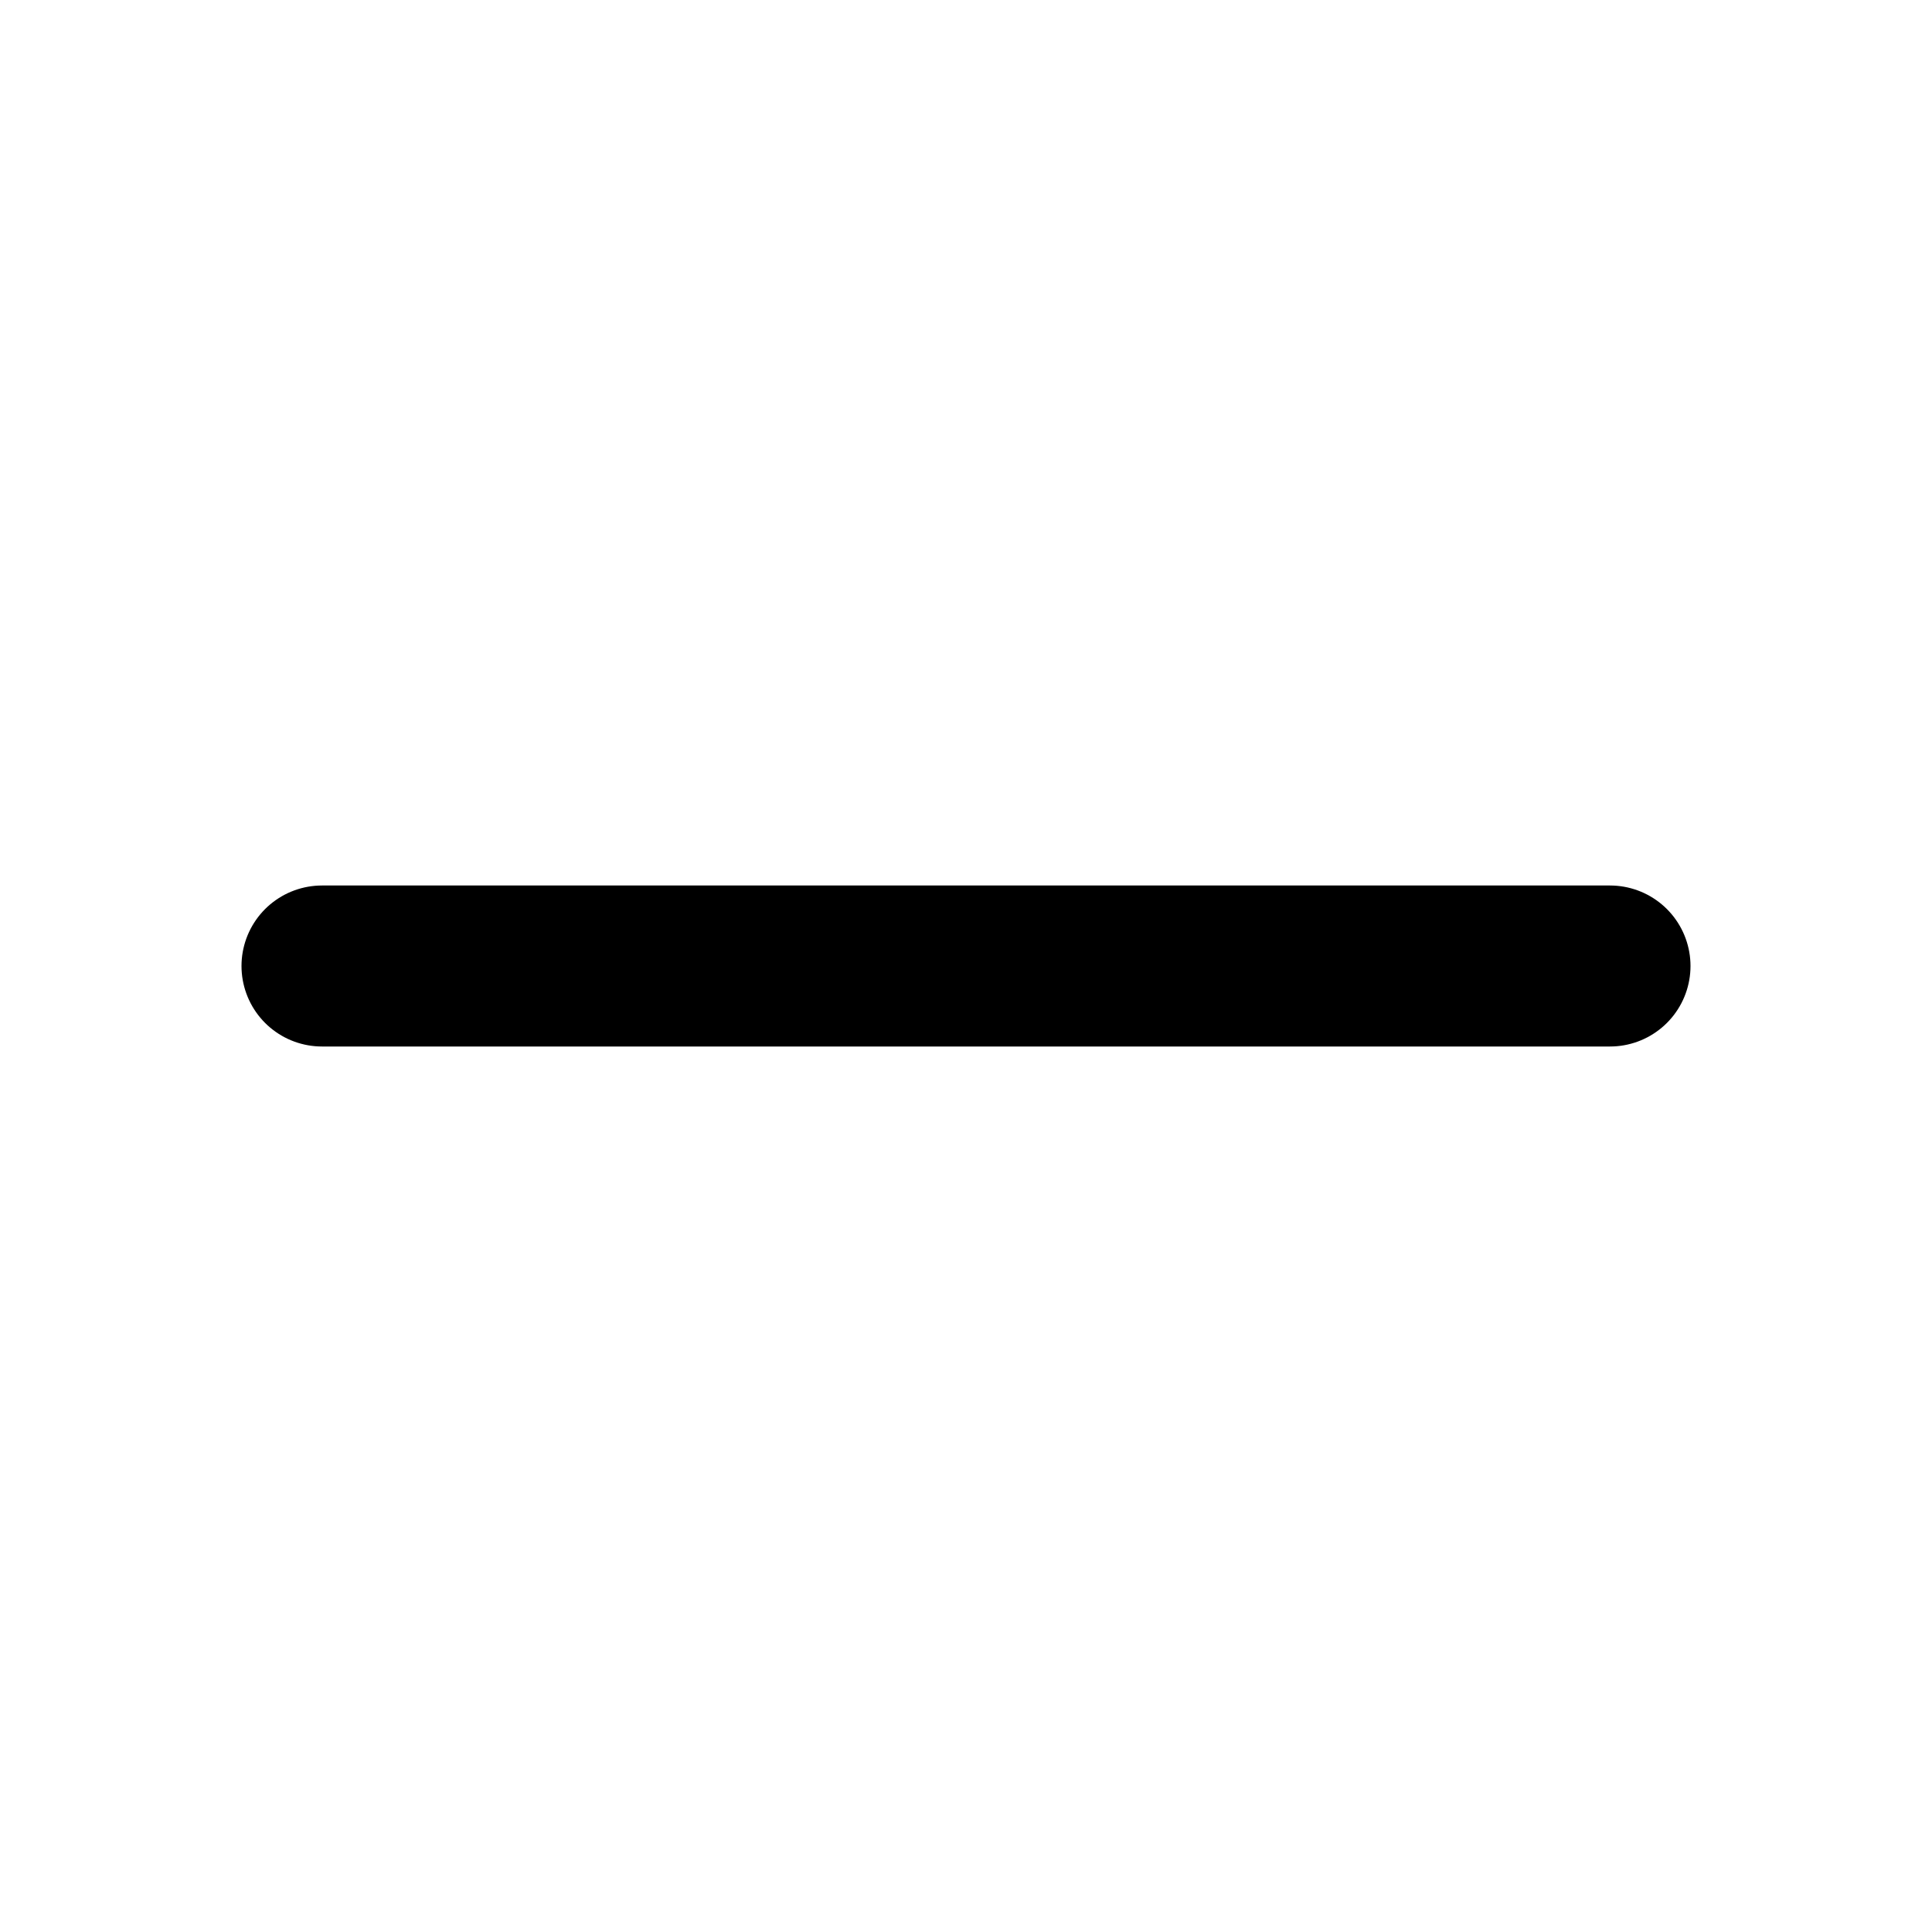
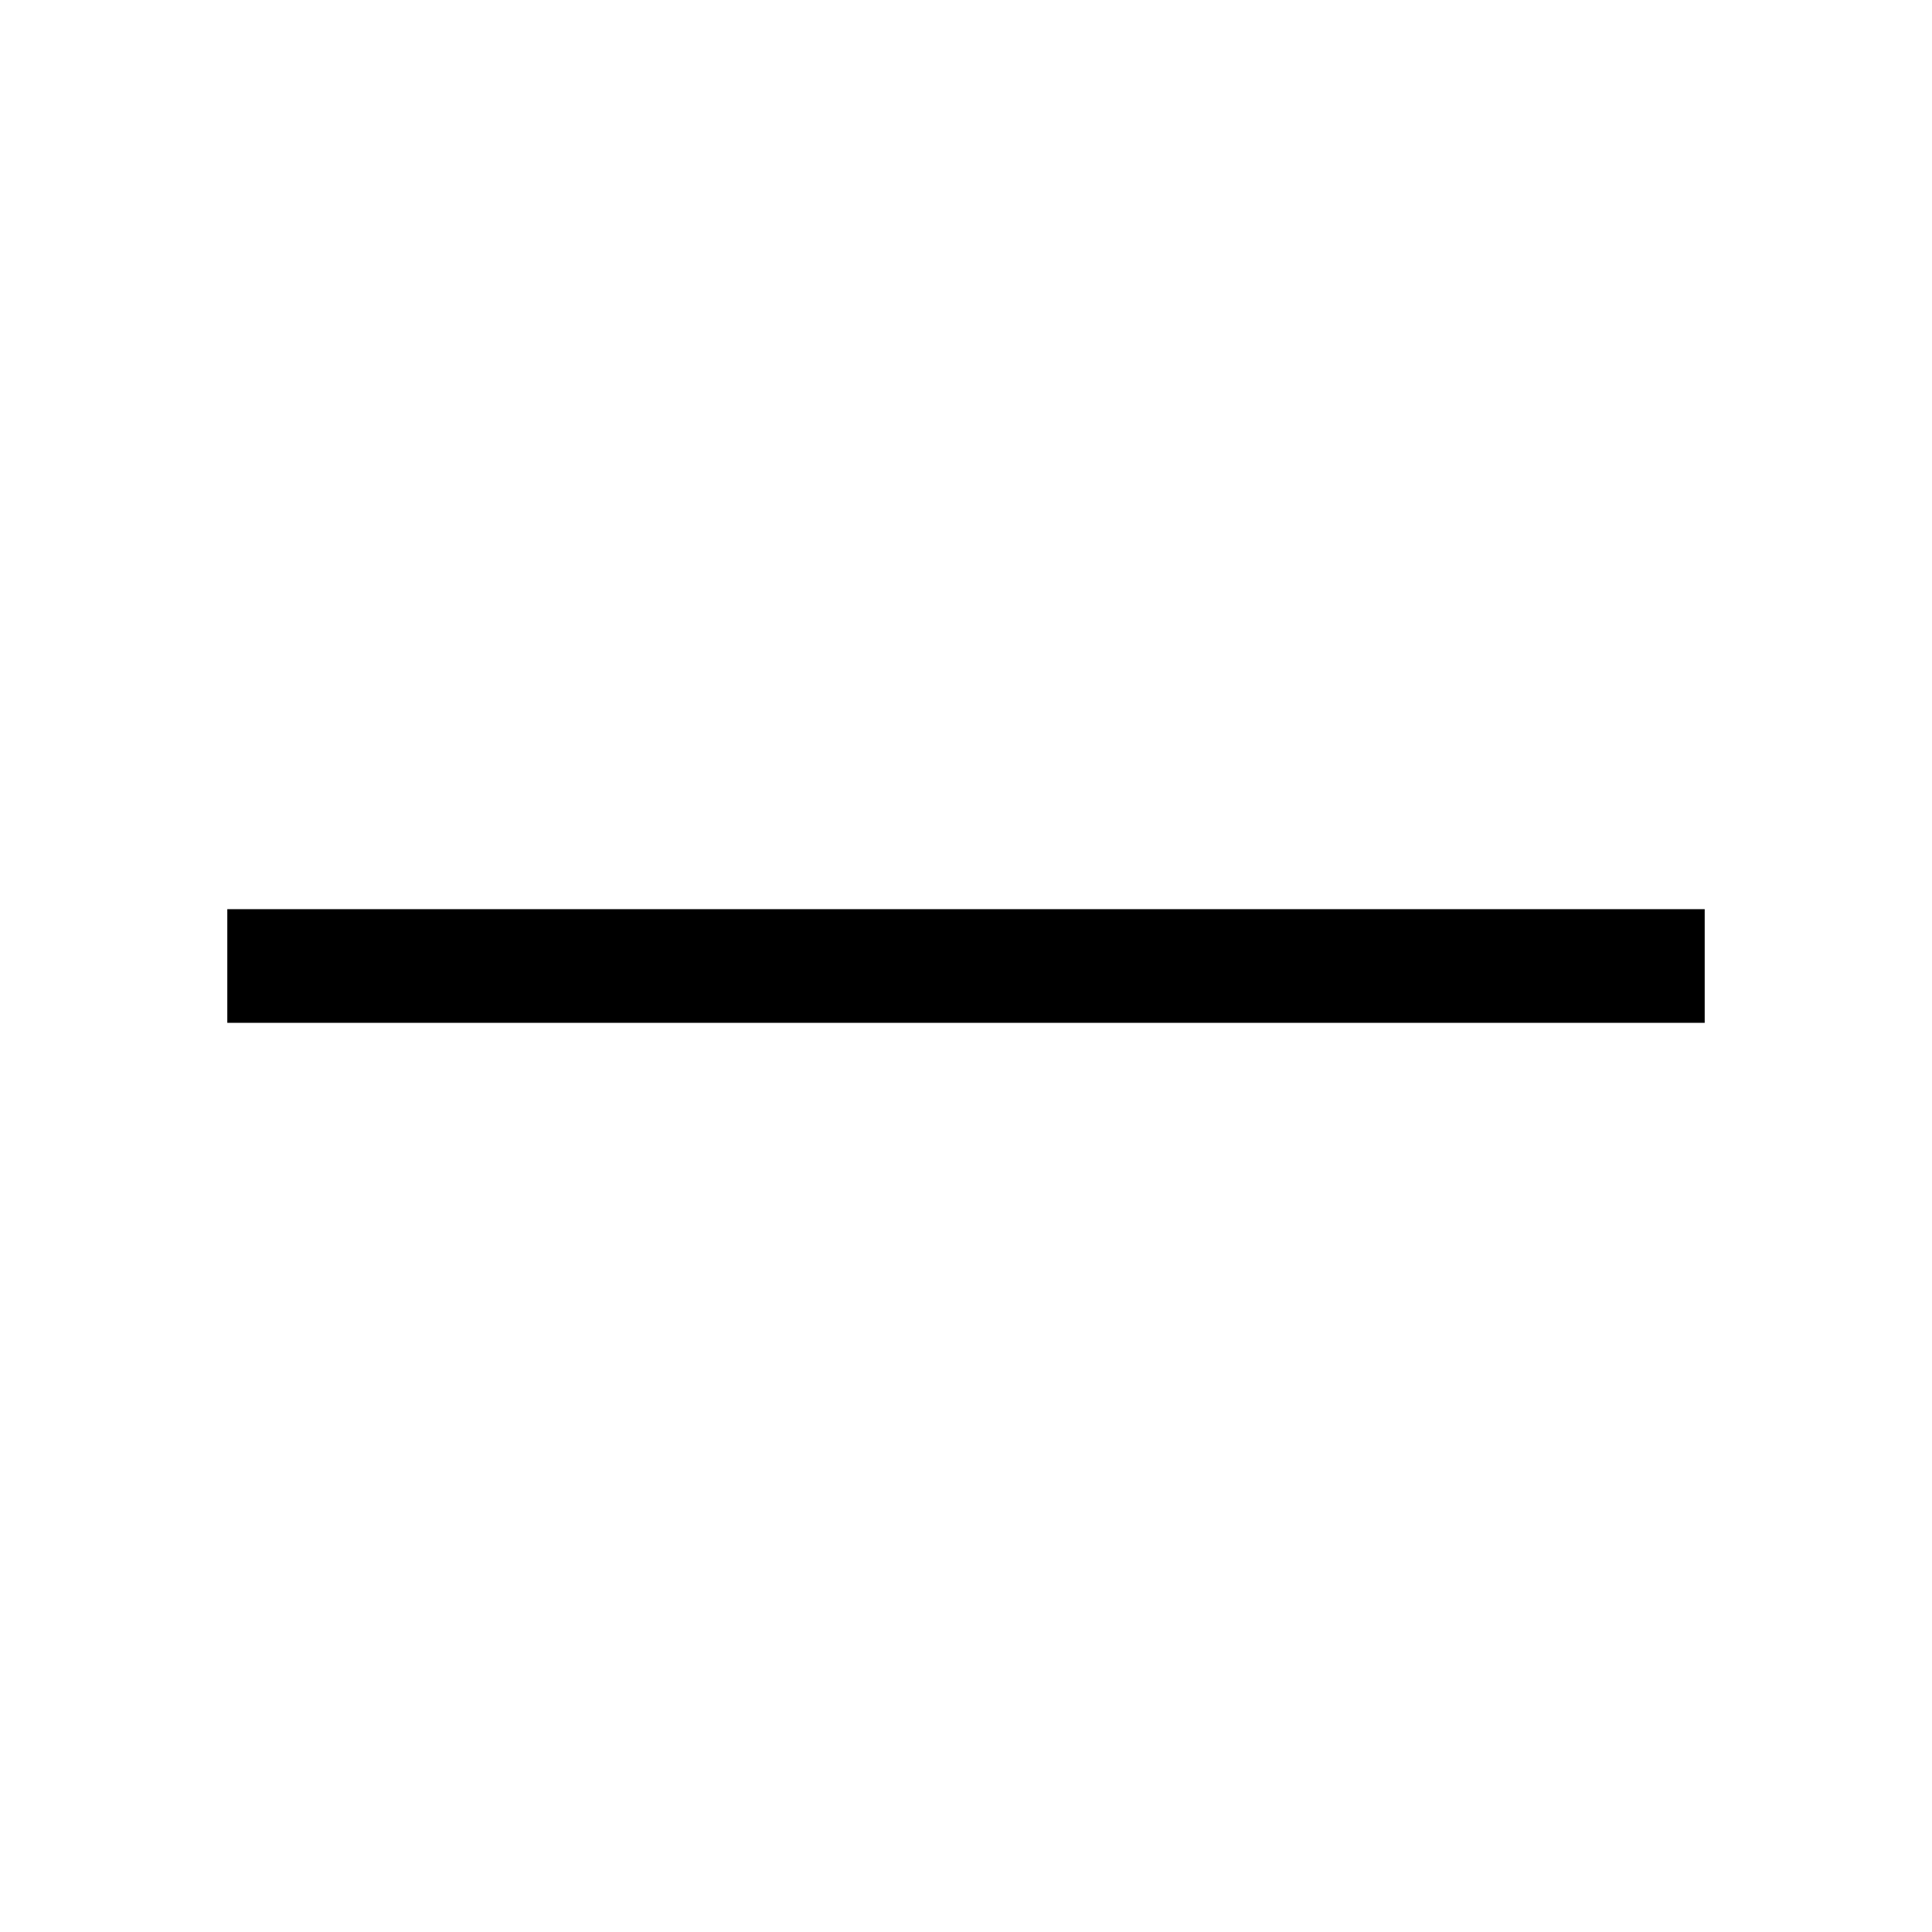
- <svg xmlns="http://www.w3.org/2000/svg" fill="none" viewBox="0 0 24 24" stroke="currentColor">
-   <path stroke-linecap="round" stroke-linejoin="round" stroke-width="2" d="M20 12H4" />
+ <svg xmlns="http://www.w3.org/2000/svg" version="1.1" width="17" height="17" viewBox="0 0 17 17">
+   <g>
+ </g>
+   <path d="M15 8v1h-13v-1h13z" fill="#000000" />
</svg>
